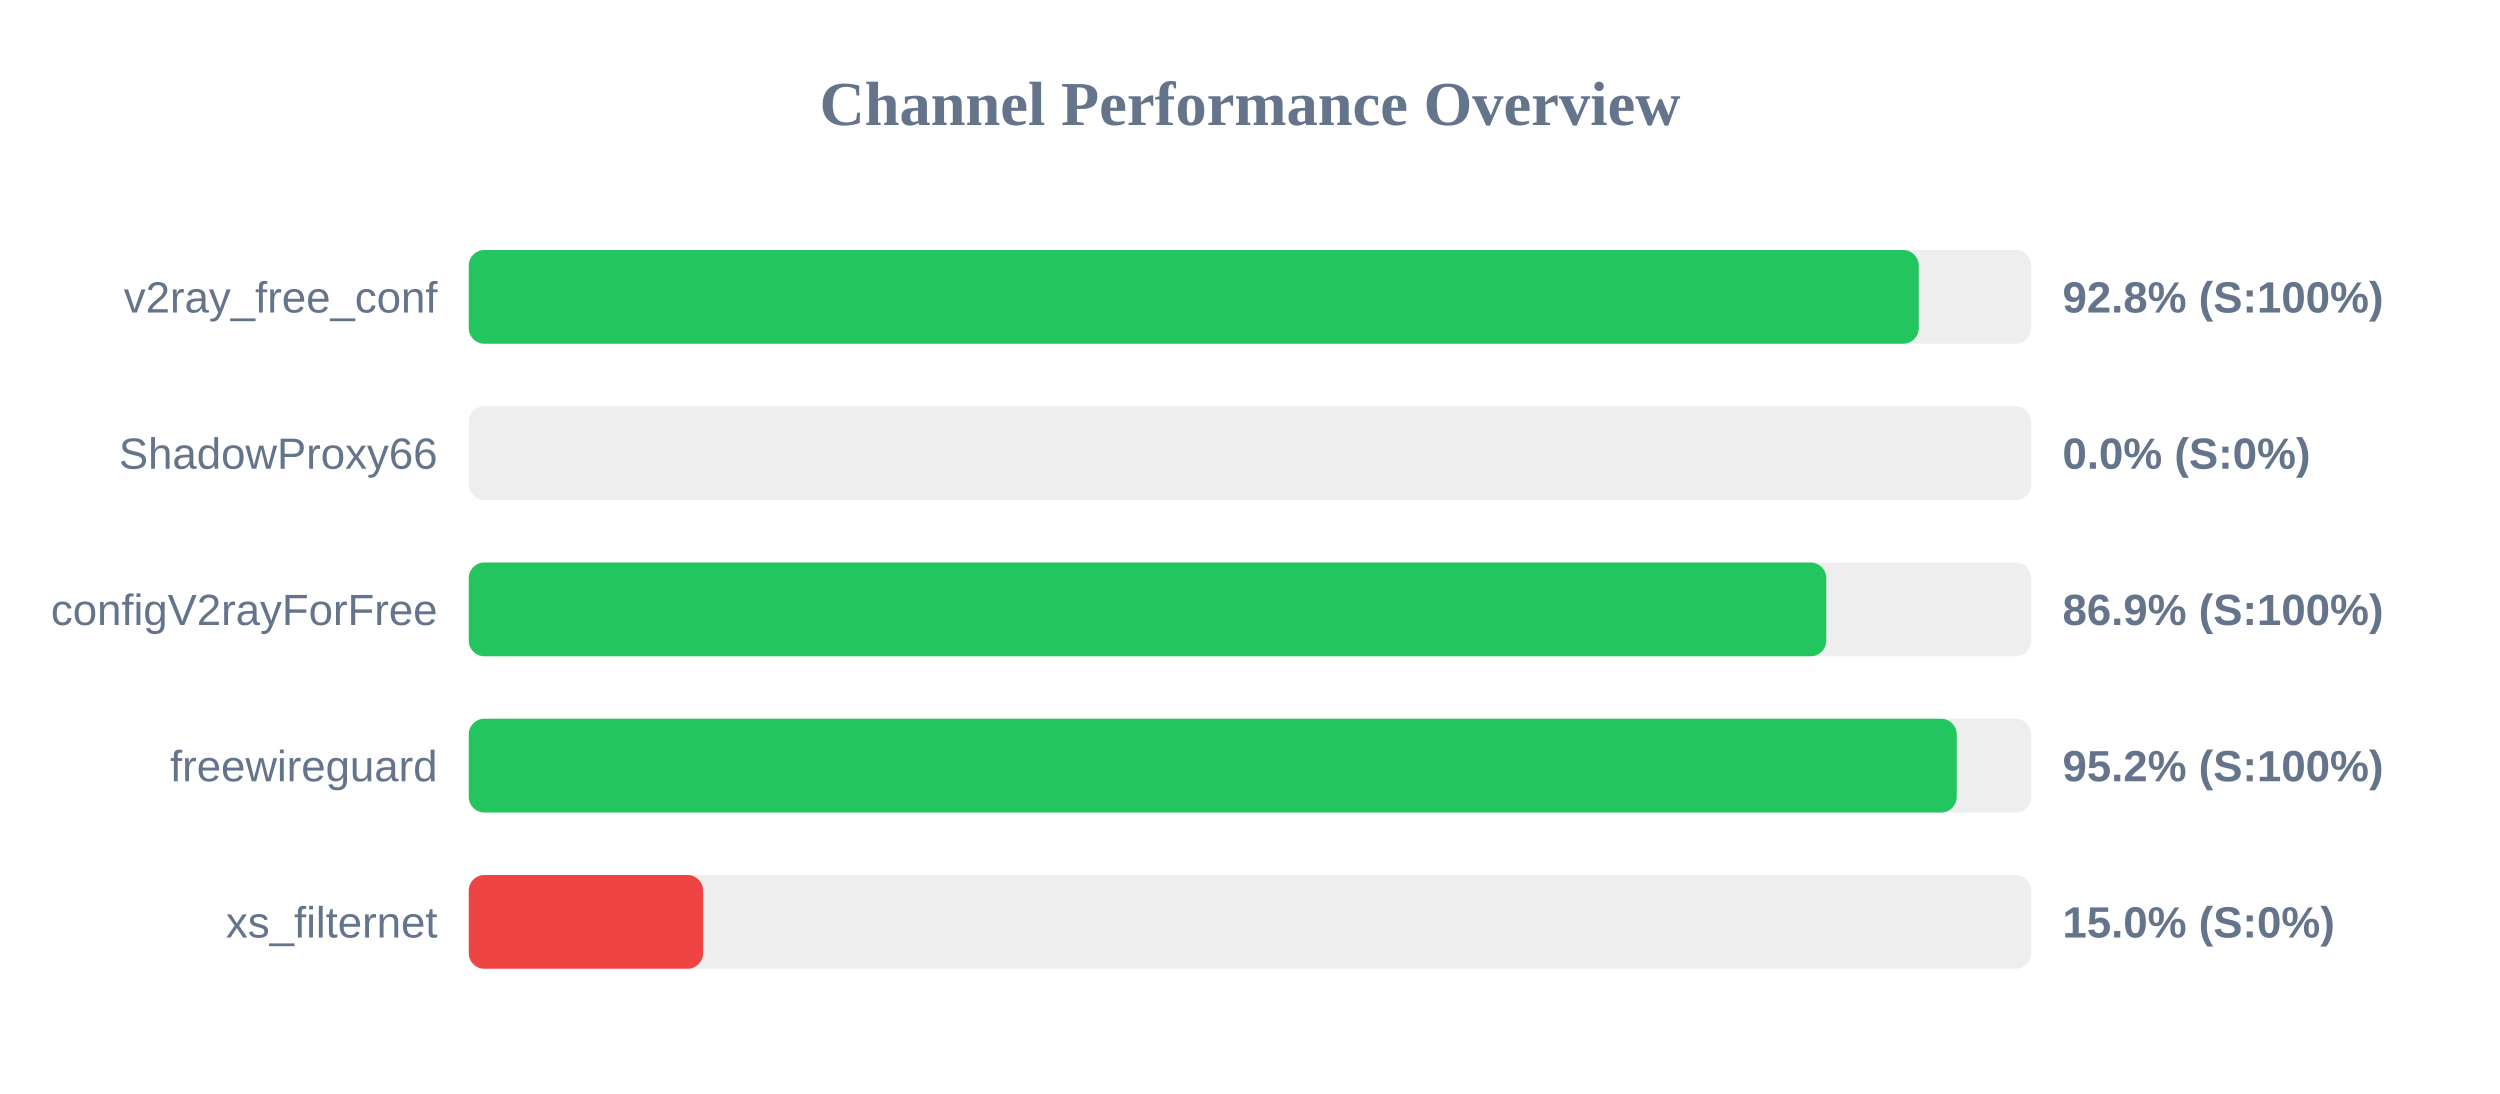
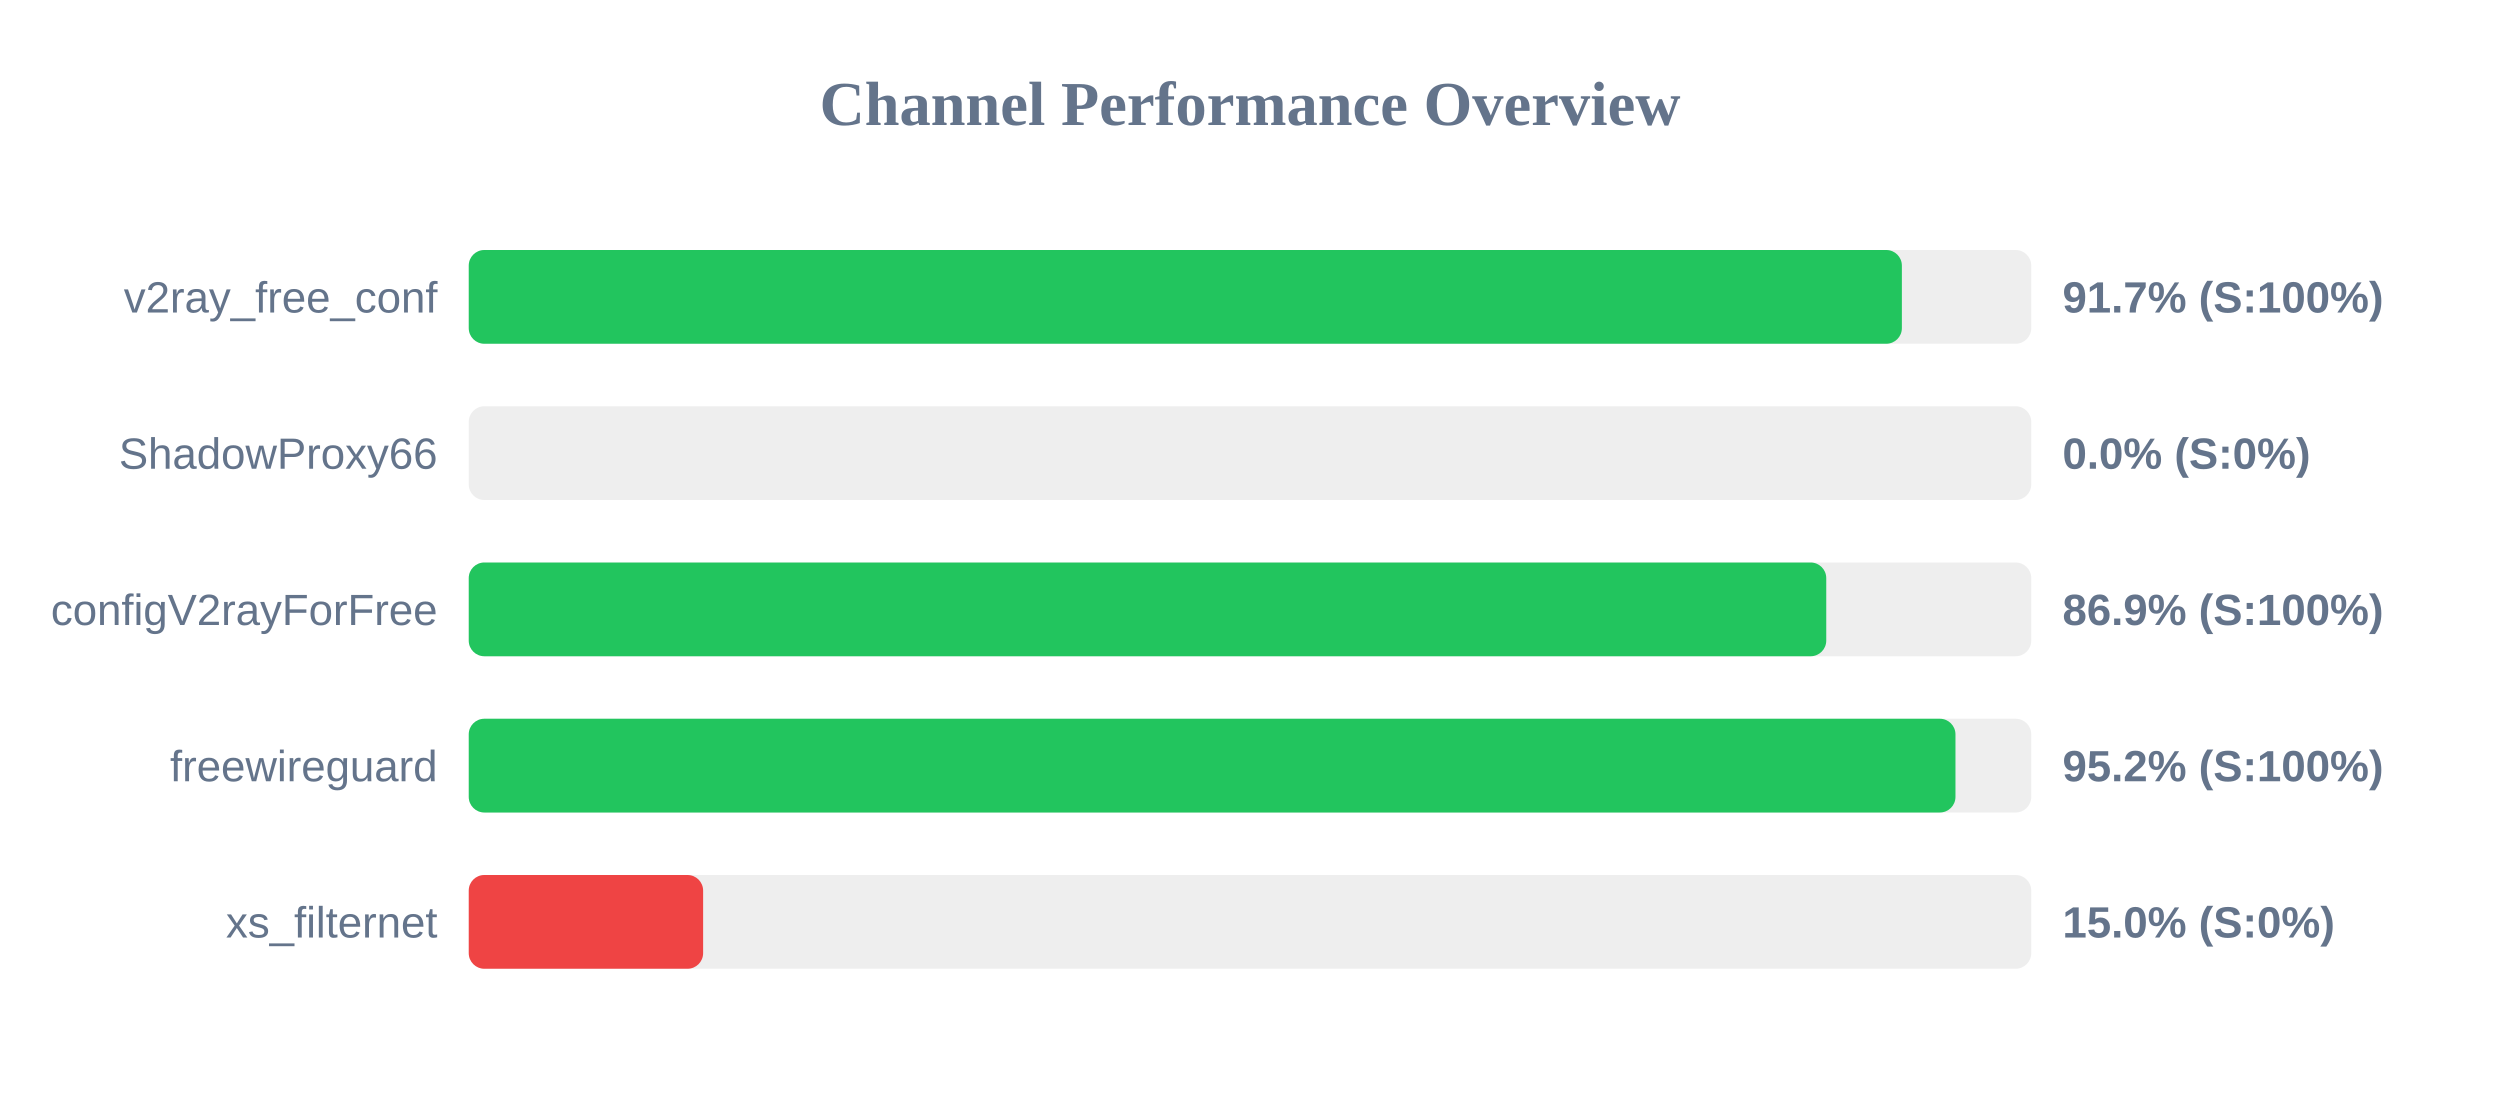
<svg xmlns="http://www.w3.org/2000/svg" width="800" height="350" version="1.1">
  <style>
        .row { font: 14px Arial; fill: #64748b; }
        .score { font: bold 14px Arial; fill: #64748b; }
    </style>
  <text x="400" y="40" text-anchor="middle" font-size="20px" font-weight="bold" fill="#64748b">Channel Performance Overview</text>
  <rect x="150" y="80" width="500" height="30" fill="#eee" rx="5" />
-   <rect x="150" y="80" width="464.0" height="30" fill="#22c55e" rx="5" />
+   <rect x="150" y="80" width="458.6" height="30" fill="#22c55e" rx="5" />
  <text x="140" y="100" text-anchor="end" class="row">v2ray_free_conf</text>
-   <text x="660" y="100" text-anchor="start" class="score">92.8% (S:100%)</text>
+   <text x="660" y="100" text-anchor="start" class="score">91.7% (S:100%)</text>
  <rect x="150" y="130" width="500" height="30" fill="#eee" rx="5" />
  <rect x="150" y="130" width="0.0" height="30" fill="#ef4444" rx="5" />
  <text x="140" y="150" text-anchor="end" class="row">ShadowProxy66</text>
  <text x="660" y="150" text-anchor="start" class="score">0.0% (S:0%)</text>
  <rect x="150" y="180" width="500" height="30" fill="#eee" rx="5" />
  <rect x="150" y="180" width="434.4" height="30" fill="#22c55e" rx="5" />
  <text x="140" y="200" text-anchor="end" class="row">configV2rayForFree</text>
  <text x="660" y="200" text-anchor="start" class="score">86.9% (S:100%)</text>
  <rect x="150" y="230" width="500" height="30" fill="#eee" rx="5" />
-   <rect x="150" y="230" width="476.15" height="30" fill="#22c55e" rx="5" />
+   <rect x="150" y="230" width="475.75" height="30" fill="#22c55e" rx="5" />
  <text x="140" y="250" text-anchor="end" class="row">freewireguard</text>
  <text x="660" y="250" text-anchor="start" class="score">95.2% (S:100%)</text>
  <rect x="150" y="280" width="500" height="30" fill="#eee" rx="5" />
  <rect x="150" y="280" width="75.0" height="30" fill="#ef4444" rx="5" />
  <text x="140" y="300" text-anchor="end" class="row">xs_filternet</text>
  <text x="660" y="300" text-anchor="start" class="score">15.0% (S:0%)</text>
</svg>
